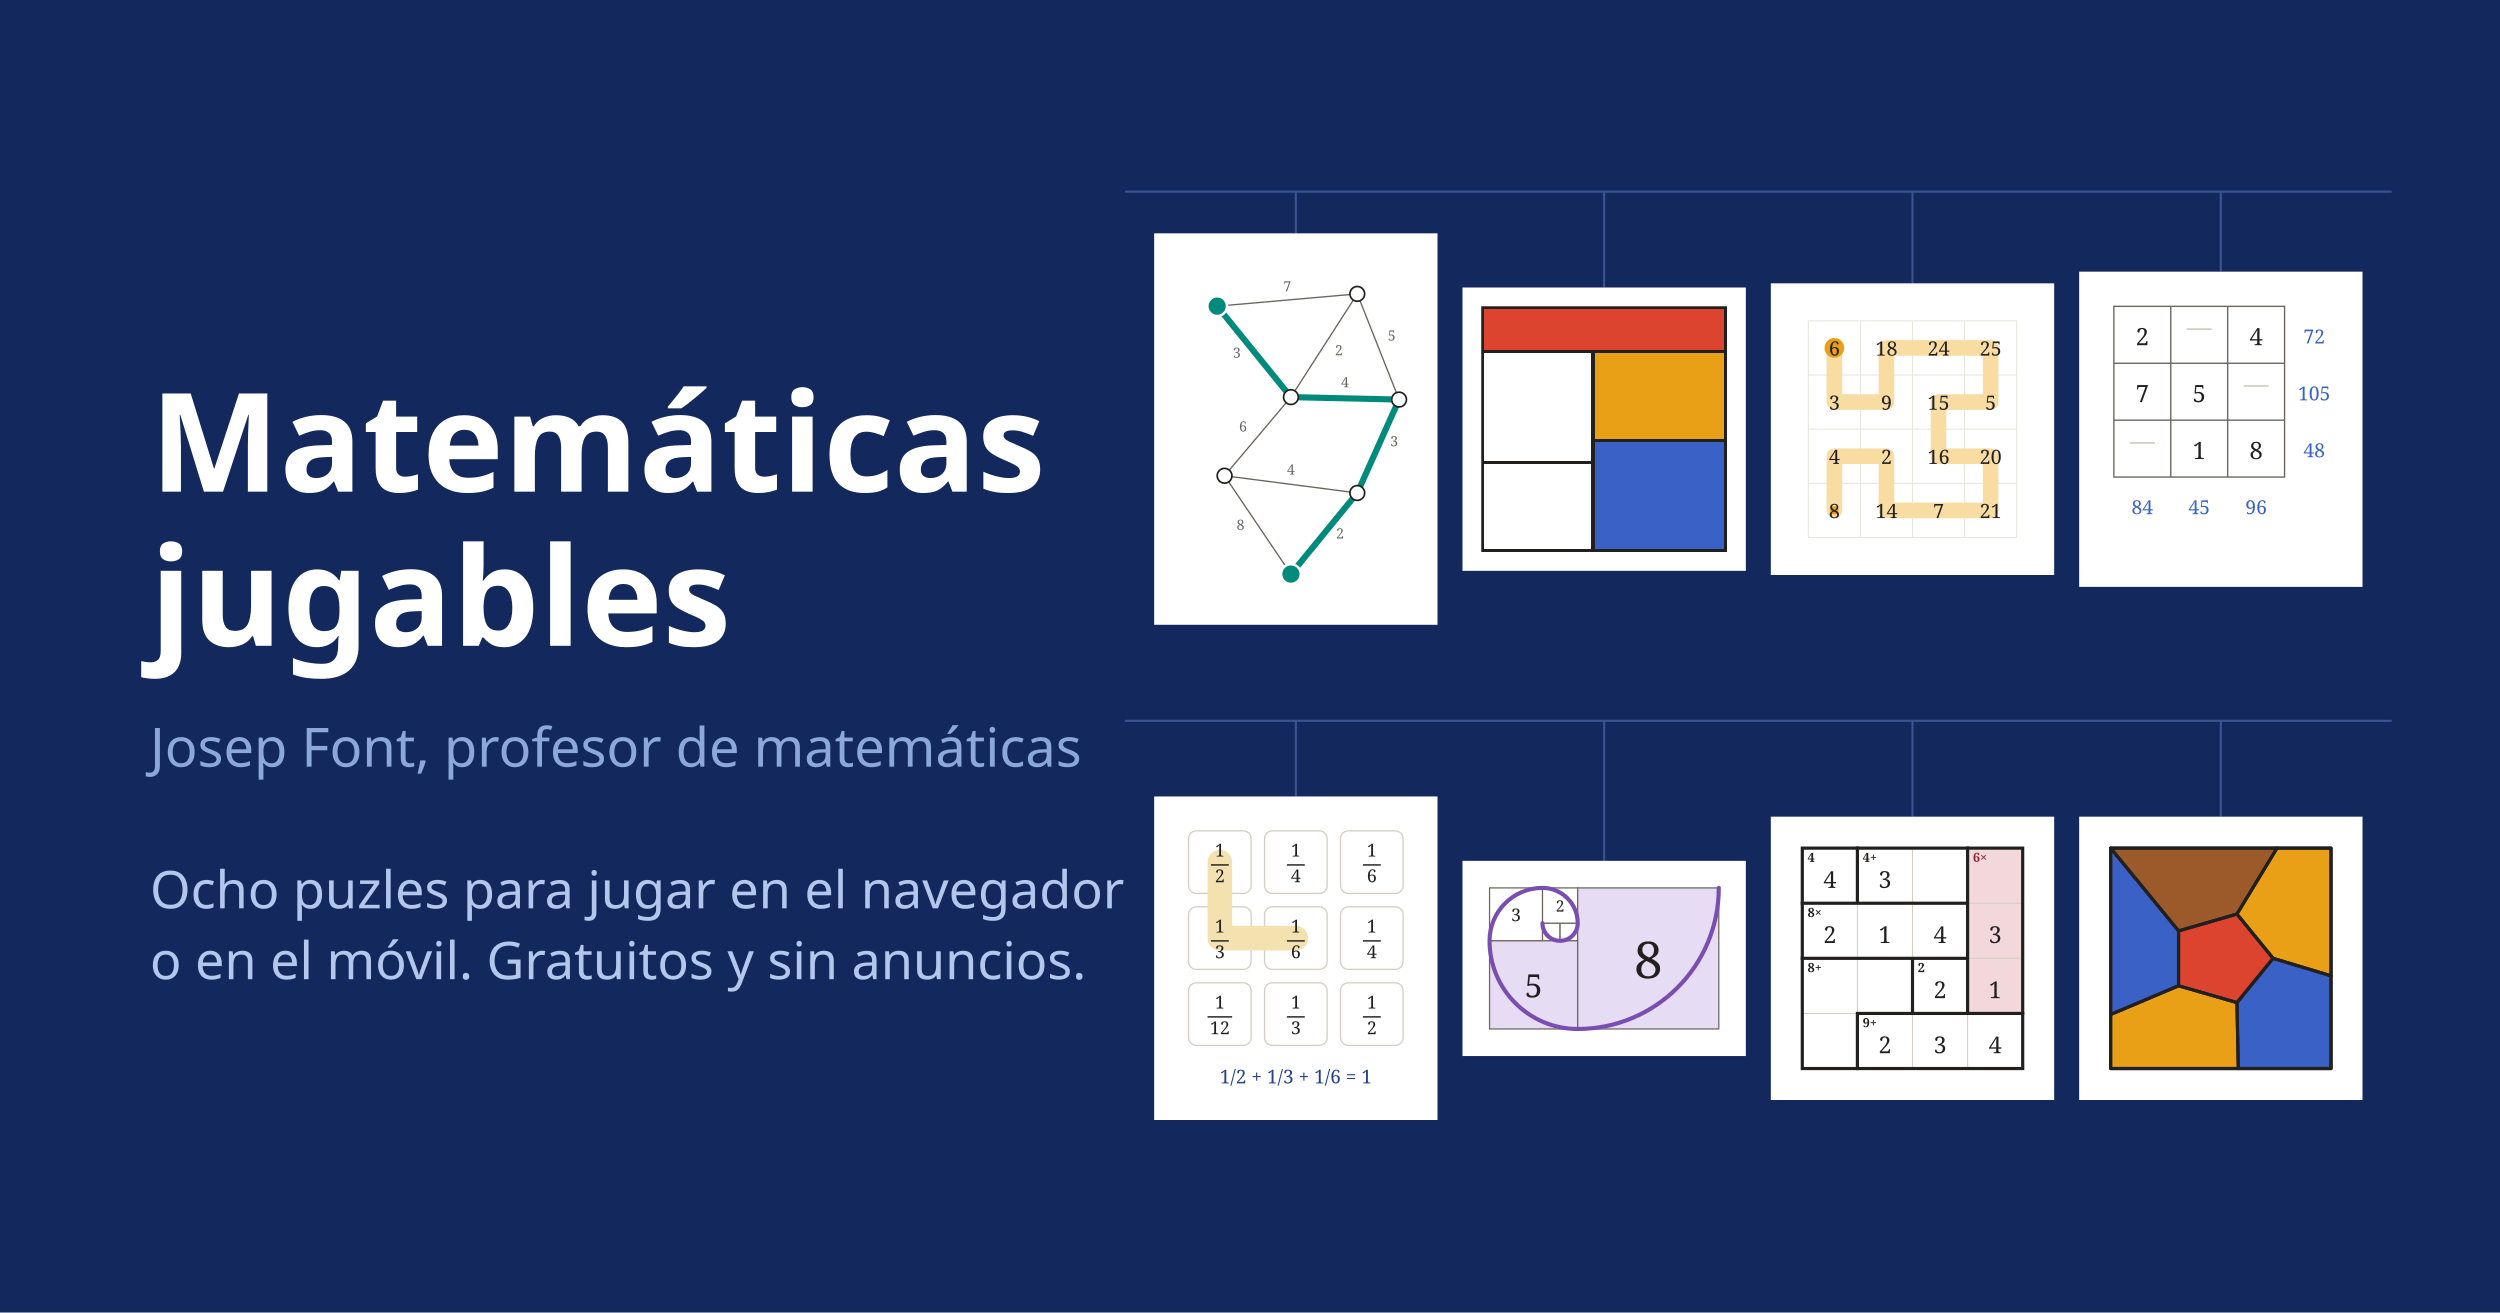
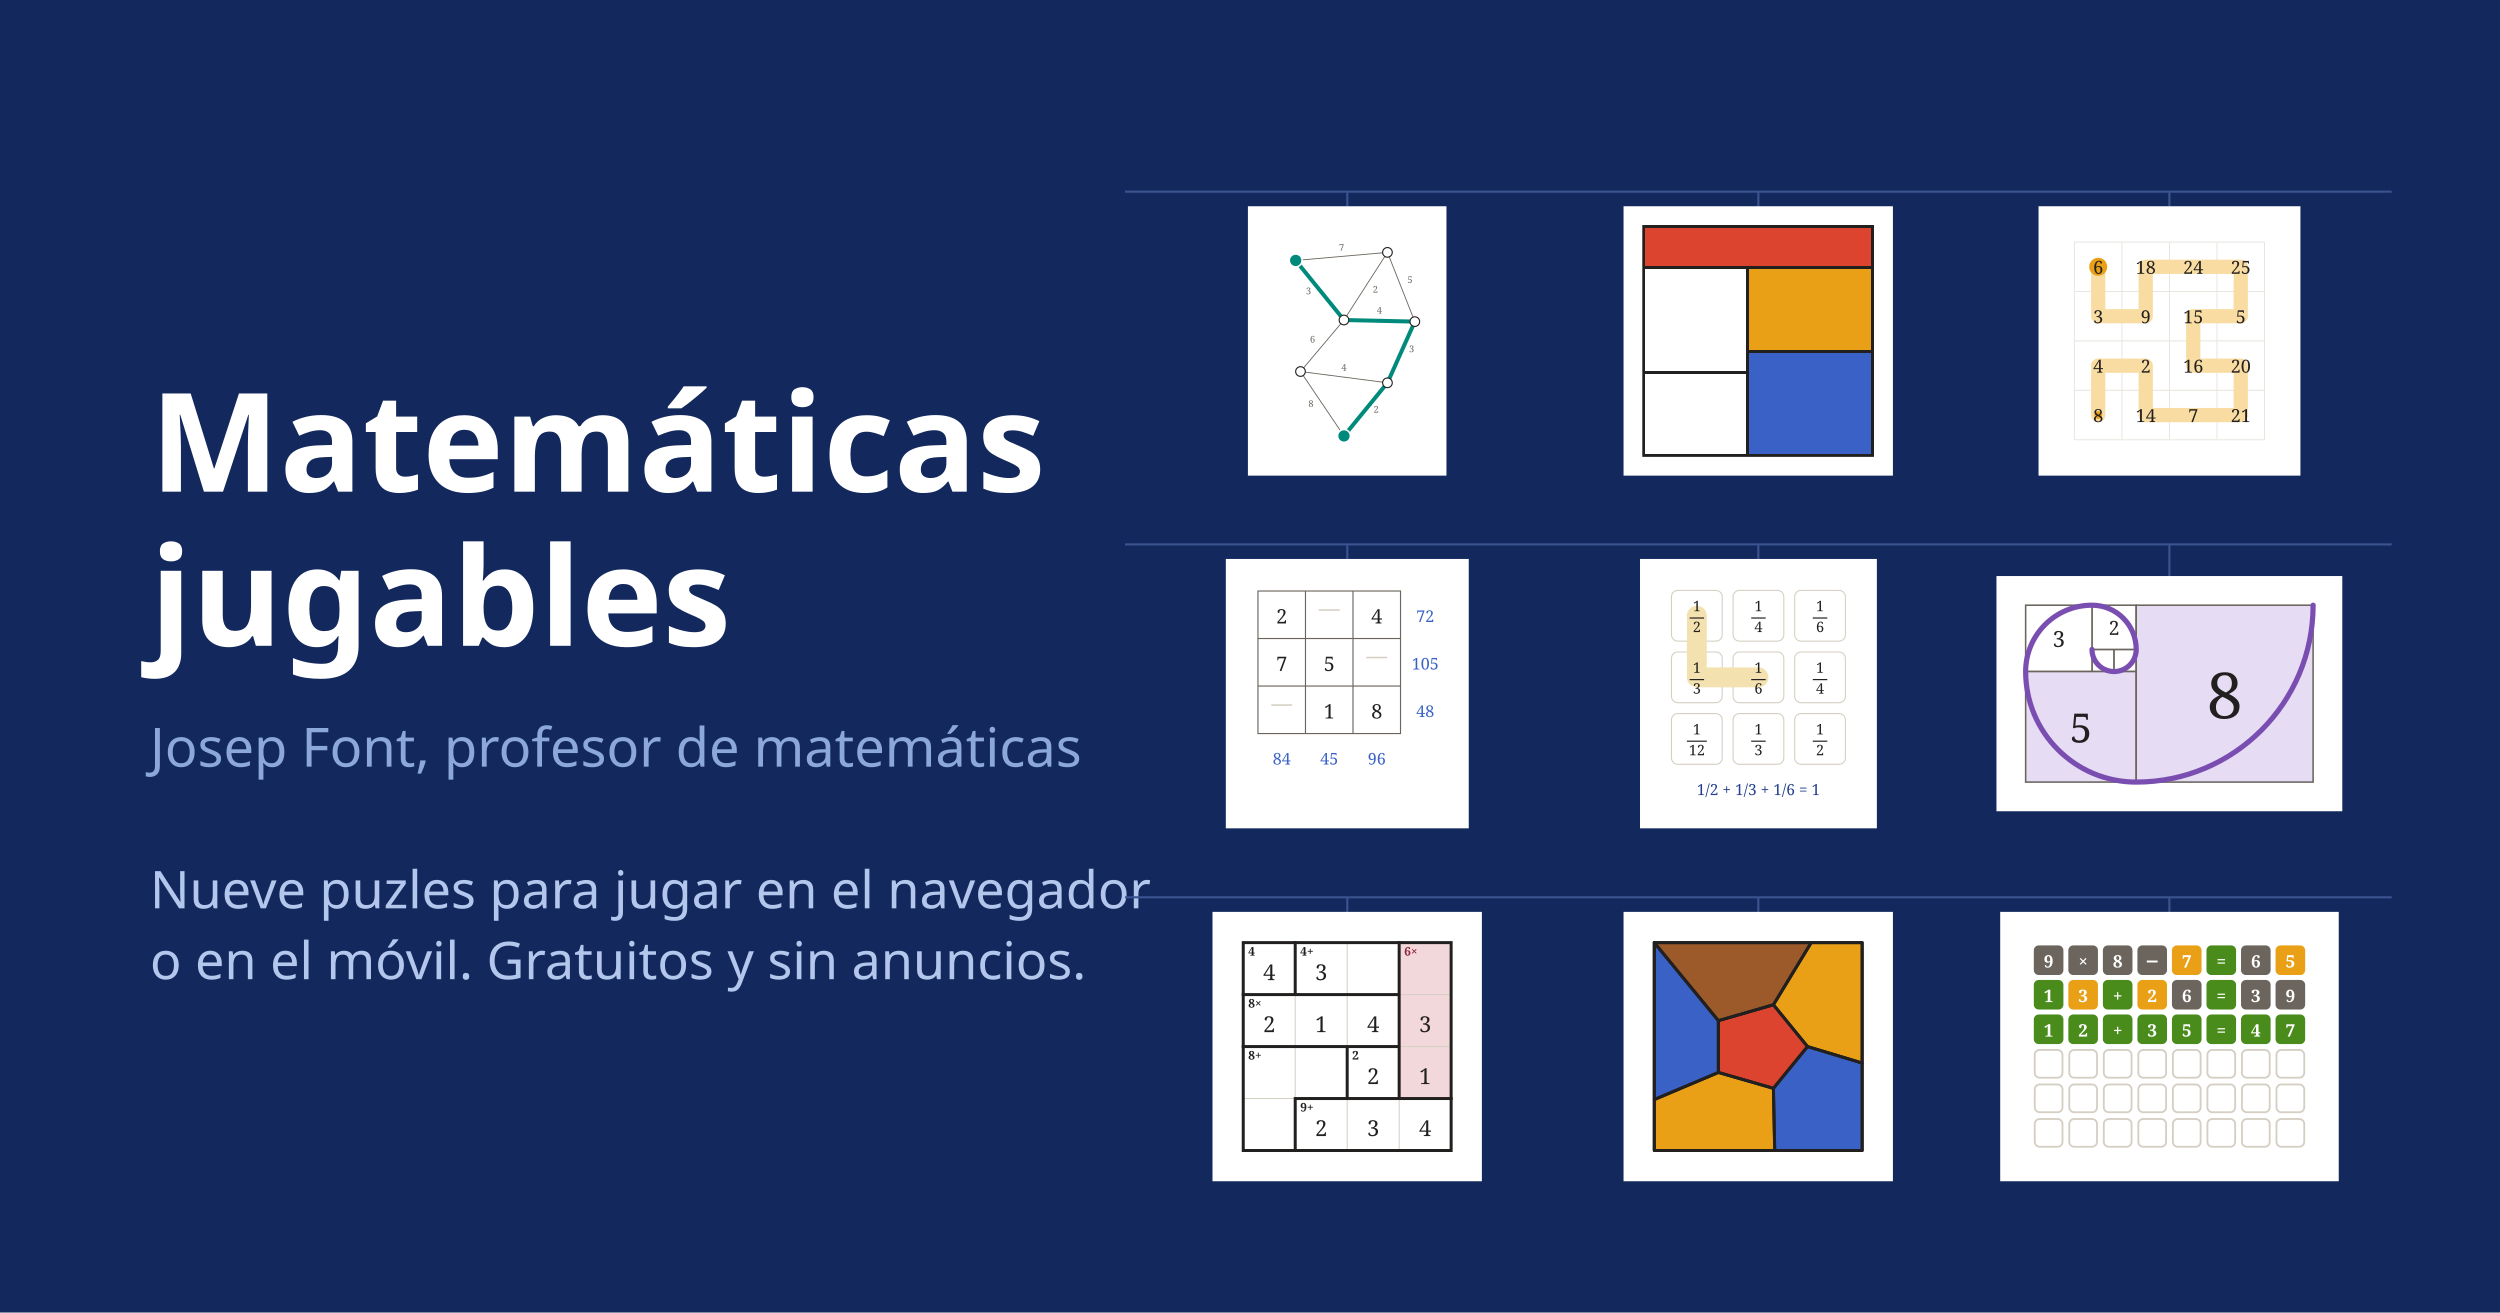
<svg xmlns="http://www.w3.org/2000/svg" width="1200" height="630" viewBox="0 0 1200 630">
  <rect width="1200" height="630" fill="#13295E" />
  <g font-family="Fraunces" fill="#FFFFFF" font-weight="600">
    <text x="72" y="236" font-size="66">Matemáticas</text>
    <text x="72" y="310" font-size="66">jugables</text>
  </g>
  <text x="72" y="368" font-family="Figtree" font-size="26" fill="#8CA7DA">Josep Font, profesor de matemáticas</text>
  <g font-family="Figtree" font-size="25" fill="#B3C6EC">
-     <text x="72" y="436">Ocho puzles para jugar en el navegador</text>
+     <text x="72" y="436">Nueve puzles para jugar en el navegador</text>
    <text x="72" y="470">o en el móvil. Gratuitos y sin anuncios.</text>
  </g>
  <path d="M540.0 92.0 H1148.0" stroke="#3B5490" stroke-width="1" />
-   <path d="M540.0 346.0 H1148.0" stroke="#3B5490" stroke-width="1" />
-   <path d="M622.0 92.0 V112.0" stroke="#3B5490" stroke-width="1" />
-   <rect x="554.0" y="112.0" width="136.0" height="187.9" fill="#FFFFFF" />
-   <svg x="563.0" y="121.0" width="118.0" height="169.9" viewBox="0 0 200 288">
+   <path d="M540.0 261.3 H1148.0" stroke="#3B5490" stroke-width="1" />
+   <path d="M540.0 430.7 H1148.0" stroke="#3B5490" stroke-width="1" />
+   <path d="M646.7 92.0 V99.0" stroke="#3B5490" stroke-width="1" />
+   <rect x="599.0" y="99.0" width="95.3" height="129.3" fill="#FFFFFF" />
+   <svg x="608.0" y="108.0" width="77.3" height="111.3" viewBox="0 0 200 288">
    <g fill="none" stroke="#6B655D" stroke-width="1.1">
      <path d="M36 44 L150 34" />
      <path d="M36 44 L96 118" />
      <path d="M150 34 L96 118" />
      <path d="M150 34 L184 120" />
      <path d="M96 118 L184 120" />
      <path d="M96 118 L42 182" />
      <path d="M184 120 L150 196" />
      <path d="M42 182 L150 196" />
      <path d="M42 182 L96 262" />
      <path d="M150 196 L96 262" />
    </g>
    <g fill="none" stroke="#008A7B" stroke-width="5" stroke-linecap="round" stroke-linejoin="round">
      <path d="M36 44 L96 118 L184 120 L150 196 L96 262" />
    </g>
    <g font-family="Fraunces, serif" font-size="11.5" font-weight="500" fill="#6B655D" text-anchor="middle">
      <text x="93" y="32">7</text>
      <text x="52" y="86">3</text>
      <text x="135" y="84">2</text>
      <text x="178" y="72">5</text>
      <text x="140" y="110">4</text>
      <text x="57" y="146">6</text>
      <text x="180" y="158">3</text>
      <text x="96" y="181">4</text>
      <text x="55" y="226">8</text>
      <text x="136" y="233">2</text>
    </g>
    <g fill="#FFFFFF" stroke="#22201F" stroke-width="1.4">
      <circle cx="150" cy="34" r="6" />
      <circle cx="96" cy="118" r="6" />
      <circle cx="184" cy="120" r="6" />
      <circle cx="42" cy="182" r="6" />
      <circle cx="150" cy="196" r="6" />
    </g>
    <g fill="#008A7B" stroke="#FFFFFF" stroke-width="2">
      <circle cx="36" cy="44" r="8" />
      <circle cx="96" cy="262" r="8" />
    </g>
  </svg>
-   <path d="M770.0 92.0 V138.0" stroke="#3B5490" stroke-width="1" />
-   <rect x="702.0" y="138.0" width="136.0" height="136.0" fill="#FFFFFF" />
-   <svg x="711.0" y="147.0" width="118.0" height="118.0" viewBox="0 0 242 242">
+   <path d="M844.0 92.0 V99.0" stroke="#3B5490" stroke-width="1" />
+   <rect x="779.3" y="99.0" width="129.3" height="129.3" fill="#FFFFFF" />
+   <svg x="788.3" y="108.0" width="111.3" height="111.3" viewBox="0 0 242 242">
    <rect x="1" y="1" width="240" height="240" fill="#FFFFFF" />
    <g>
      <rect x="1" y="1" width="240" height="43.6" fill="#DC4430" />
      <rect x="110" y="44.6" width="131" height="87.2" fill="#E9A016" />
      <rect x="110" y="131.8" width="131" height="109.2" fill="#3A62C6" />
    </g>
    <g stroke="#22201F" stroke-width="3.2" fill="none" shape-rendering="crispEdges">
      <path d="M1 44.6 H241" />
      <path d="M110 44.6 V241" />
      <path d="M1 153.6 H110" />
      <path d="M110 131.8 H241" />
      <rect x="1.6" y="1.6" width="238.8" height="238.8" />
    </g>
  </svg>
-   <path d="M918.0 92.0 V136.0" stroke="#3B5490" stroke-width="1" />
-   <rect x="850.0" y="136.0" width="136.0" height="140.0" fill="#FFFFFF" />
-   <svg x="859.0" y="145.0" width="118.0" height="122.0" viewBox="0 0 236 244">
+   <path d="M1041.3 92.0 V99.0" stroke="#3B5490" stroke-width="1" />
+   <rect x="978.5" y="99.0" width="125.7" height="129.3" fill="#FFFFFF" />
+   <svg x="987.5" y="108.0" width="107.7" height="111.3" viewBox="0 0 236 244">
    <g fill="none" stroke="#D5CFC3" stroke-width="1" opacity=".55">
      <path d="M18 18 H218 M18 70 H218 M18 122 H218 M18 174 H218 M18 226 H218" />
      <path d="M18 18 V226 M68 18 V226 M118 18 V226 M168 18 V226 M218 18 V226" />
    </g>
    <path d="M43 44 L43 96 L93 96 L93 44 L143 44 L193 44 L193 96 L143 96 L143 148 L193 148 L193 200 L143 200 L93 200 L93 148 L43 148 L43 200" fill="none" stroke="#F8DCA2" stroke-width="15" stroke-linecap="round" stroke-linejoin="round" />
    <circle cx="43" cy="44" r="9.5" fill="#E9A016" />
    <circle cx="43" cy="200" r="4" fill="#E9A016" />
    <g font-family="Fraunces, serif" font-size="19" fill="#22201F" text-anchor="middle" dominant-baseline="central">
      <text x="43" y="44">6</text>
      <text x="93" y="44">18</text>
      <text x="143" y="44">24</text>
      <text x="193" y="44">25</text>
      <text x="43" y="96">3</text>
      <text x="93" y="96">9</text>
      <text x="143" y="96">15</text>
      <text x="193" y="96">5</text>
      <text x="43" y="148">4</text>
      <text x="93" y="148">2</text>
      <text x="143" y="148">16</text>
      <text x="193" y="148">20</text>
      <text x="43" y="200">8</text>
      <text x="93" y="200">14</text>
      <text x="143" y="200">7</text>
      <text x="193" y="200">21</text>
    </g>
  </svg>
-   <path d="M1066.0 92.0 V130.4" stroke="#3B5490" stroke-width="1" />
-   <rect x="998.0" y="130.4" width="136.0" height="151.3" fill="#FFFFFF" />
-   <svg x="1007.0" y="139.4" width="118.0" height="133.3" viewBox="0 0 216 244">
+   <path d="M646.7 261.3 V268.3" stroke="#3B5490" stroke-width="1" />
+   <rect x="588.4" y="268.3" width="116.6" height="129.3" fill="#FFFFFF" />
+   <svg x="597.4" y="277.3" width="98.6" height="111.3" viewBox="0 0 216 244">
    <g stroke="#6B655D" stroke-width="1.2" fill="none">
      <rect x="14" y="14" width="150" height="150" />
      <path d="M64 14 V164 M114 14 V164 M14 64 H164 M14 114 H164" />
    </g>
    <g font-family="Fraunces, serif" font-size="21" fill="#22201F" text-anchor="middle" dominant-baseline="central">
      <text x="39" y="40">2</text>
      <text x="139" y="40">4</text>
      <text x="39" y="90">7</text>
      <text x="89" y="90">5</text>
      <text x="89" y="140">1</text>
      <text x="139" y="140">8</text>
    </g>
    <g stroke="#D5CFC3" stroke-width="1.6" fill="none">
      <path d="M78 34 H100 M28 134 H50 M128 84 H150" />
    </g>
    <g font-family="Fraunces, serif" font-size="17" font-weight="500" fill="#3A62C6" text-anchor="middle" dominant-baseline="central">
      <text x="190" y="40">72</text>
      <text x="190" y="90">105</text>
      <text x="190" y="140">48</text>
      <text x="39" y="190">84</text>
      <text x="89" y="190">45</text>
      <text x="139" y="190">96</text>
    </g>
  </svg>
-   <path d="M622.0 346.0 V382.3" stroke="#3B5490" stroke-width="1" />
-   <rect x="554.0" y="382.3" width="136.0" height="155.3" fill="#FFFFFF" />
-   <svg x="563.0" y="391.3" width="118.0" height="137.3" viewBox="0 0 220 256">
+   <path d="M844.0 261.3 V268.3" stroke="#3B5490" stroke-width="1" />
+   <rect x="787.2" y="268.3" width="113.7" height="129.3" fill="#FFFFFF" />
+   <svg x="796.2" y="277.3" width="95.7" height="111.3" viewBox="0 0 220 256">
    <g fill="none" stroke="#D5CFC3" stroke-width="1.2">
      <rect x="14" y="14" width="56" height="56" rx="7" />
      <rect x="82" y="14" width="56" height="56" rx="7" />
      <rect x="150" y="14" width="56" height="56" rx="7" />
      <rect x="14" y="82" width="56" height="56" rx="7" />
      <rect x="82" y="82" width="56" height="56" rx="7" />
      <rect x="150" y="82" width="56" height="56" rx="7" />
      <rect x="14" y="150" width="56" height="56" rx="7" />
      <rect x="82" y="150" width="56" height="56" rx="7" />
      <rect x="150" y="150" width="56" height="56" rx="7" />
    </g>
    <path d="M42 42 L42 110 L110 110" fill="none" stroke="#F3E2B0" stroke-width="22" stroke-linecap="round" stroke-linejoin="round" />
    <g font-family="Fraunces, serif" font-size="16" fill="#22201F" text-anchor="middle">
      <text x="42" y="37">1</text>
      <text x="42" y="60">2</text>
      <text x="110" y="37">1</text>
      <text x="110" y="60">4</text>
      <text x="178" y="37">1</text>
      <text x="178" y="60">6</text>
      <text x="42" y="105">1</text>
      <text x="42" y="128">3</text>
      <text x="110" y="105">1</text>
      <text x="110" y="128">6</text>
      <text x="178" y="105">1</text>
      <text x="178" y="128">4</text>
      <text x="42" y="173">1</text>
      <text x="42" y="196">12</text>
      <text x="110" y="173">1</text>
      <text x="110" y="196">3</text>
      <text x="178" y="173">1</text>
      <text x="178" y="196">2</text>
    </g>
    <g stroke="#22201F" stroke-width="1.3">
      <path d="M34 44.5 H50 M102 44.5 H118 M170 44.5 H186 M34 112.5 H50 M102 112.5 H118 M170 112.5 H186 M31 180.5 H53 M102 180.5 H118 M170 180.5 H186" />
    </g>
    <text x="110" y="240" font-family="Fraunces, serif" font-size="17" font-weight="500" fill="#24408E" text-anchor="middle">1/2 + 1/3 + 1/6 = 1</text>
  </svg>
-   <path d="M770.0 346.0 V413.2" stroke="#3B5490" stroke-width="1" />
-   <rect x="702.0" y="413.2" width="136.0" height="93.7" fill="#FFFFFF" />
-   <svg x="711.0" y="422.2" width="118.0" height="75.7" viewBox="0 0 237 152">
+   <path d="M1041.3 261.3 V276.5" stroke="#3B5490" stroke-width="1" />
+   <rect x="958.3" y="276.5" width="166.0" height="112.9" fill="#FFFFFF" />
+   <svg x="967.3" y="285.5" width="148.0" height="94.9" viewBox="0 0 237 152">
    <g stroke="#6B655D" stroke-width="1.2">
      <rect x="59" y="42" width="17" height="17" fill="#FFFFFF" />
      <rect x="76" y="42" width="17" height="17" fill="#FFFFFF" />
      <rect x="59" y="8" width="34" height="34" fill="#FFFFFF" />
      <rect x="8" y="8" width="51" height="51" fill="#FFFFFF" />
      <rect x="8" y="59" width="85" height="85" fill="#E6DCF4" />
      <rect x="93" y="8" width="136" height="136" fill="#E6DCF4" />
    </g>
    <g font-family="Fraunces, serif" fill="#22201F" text-anchor="middle" dominant-baseline="central">
      <text x="76" y="25" font-size="15">2</text>
      <text x="33.5" y="33.5" font-size="17">3</text>
      <text x="50.5" y="101.5" font-size="31">5</text>
      <text x="161" y="76" font-size="49">8</text>
    </g>
    <path d="M59 42 A17 17 0 0 0 76 59 A17 17 0 0 0 93 42 A34 34 0 0 0 59 8 A51 51 0 0 0 8 59 A85 85 0 0 0 93 144 A136 136 0 0 0 229 8" fill="none" stroke="#7A4EB0" stroke-width="4" stroke-linecap="round" />
  </svg>
-   <path d="M918.0 346.0 V392.0" stroke="#3B5490" stroke-width="1" />
-   <rect x="850.0" y="392.0" width="136.0" height="136.0" fill="#FFFFFF" />
-   <svg x="859.0" y="401.0" width="118.0" height="118.0" viewBox="0 0 232 232">
+   <path d="M646.7 430.7 V437.7" stroke="#3B5490" stroke-width="1" />
+   <rect x="582.0" y="437.7" width="129.3" height="129.3" fill="#FFFFFF" />
+   <svg x="591.0" y="446.7" width="111.3" height="111.3" viewBox="0 0 232 232">
    <g fill="#F2D7DB">
      <rect x="168" y="12" width="52" height="52" />
      <rect x="168" y="64" width="52" height="52" />
      <rect x="168" y="116" width="52" height="52" />
    </g>
    <path d="M116 12V64M168 64H220M64 64V116M116 64V116M168 116H220M64 116V168M12 168H64M116 168V220M168 168V220" stroke="#D5CFC3" stroke-width="1" fill="none" />
    <path d="M64 12V64M12 64H64M64 64H116M168 12V64M116 64H168M12 116H64M64 116H116M168 64V116M116 116H168M116 116V168M64 168H116M168 116V168M116 168H168M168 168H220M64 168V220" stroke="#22201F" stroke-width="3" stroke-linecap="square" fill="none" />
    <rect x="12" y="12" width="208" height="208" fill="none" stroke="#22201F" stroke-width="3" />
    <g font-family="Fraunces, serif">
      <text x="17" y="25" font-size="12" font-weight="600" fill="#22201F">4</text>
      <text x="38" y="41" font-size="22" text-anchor="middle" dominant-baseline="central" fill="#22201F">4</text>
      <text x="69" y="25" font-size="12" font-weight="600" fill="#22201F">4+</text>
      <text x="90" y="41" font-size="22" text-anchor="middle" dominant-baseline="central" fill="#22201F">3</text>
      <text x="173" y="25" font-size="12" font-weight="600" fill="#8E2436">6×</text>
      <text x="17" y="77" font-size="12" font-weight="600" fill="#22201F">8×</text>
      <text x="38" y="93" font-size="22" text-anchor="middle" dominant-baseline="central" fill="#22201F">2</text>
      <text x="90" y="93" font-size="22" text-anchor="middle" dominant-baseline="central" fill="#22201F">1</text>
      <text x="142" y="93" font-size="22" text-anchor="middle" dominant-baseline="central" fill="#22201F">4</text>
      <text x="194" y="93" font-size="22" text-anchor="middle" dominant-baseline="central" fill="#22201F">3</text>
      <text x="17" y="129" font-size="12" font-weight="600" fill="#22201F">8+</text>
      <text x="121" y="129" font-size="12" font-weight="600" fill="#22201F">2</text>
      <text x="142" y="145" font-size="22" text-anchor="middle" dominant-baseline="central" fill="#22201F">2</text>
      <text x="194" y="145" font-size="22" text-anchor="middle" dominant-baseline="central" fill="#22201F">1</text>
      <text x="69" y="181" font-size="12" font-weight="600" fill="#22201F">9+</text>
      <text x="90" y="197" font-size="22" text-anchor="middle" dominant-baseline="central" fill="#22201F">2</text>
      <text x="142" y="197" font-size="22" text-anchor="middle" dominant-baseline="central" fill="#22201F">3</text>
      <text x="194" y="197" font-size="22" text-anchor="middle" dominant-baseline="central" fill="#22201F">4</text>
    </g>
  </svg>
-   <path d="M1066.0 346.0 V392.0" stroke="#3B5490" stroke-width="1" />
-   <rect x="998.0" y="392.0" width="136.0" height="136.0" fill="#FFFFFF" />
-   <svg x="1007.0" y="401.0" width="118.0" height="118.0" viewBox="0 0 232 232">
+   <path d="M844.0 430.7 V437.7" stroke="#3B5490" stroke-width="1" />
+   <rect x="779.3" y="437.7" width="129.3" height="129.3" fill="#FFFFFF" />
+   <svg x="788.3" y="446.7" width="111.3" height="111.3" viewBox="0 0 232 232">
    <path d="M131.2 74.2L169.0 12.0L220.0 12.0L220.0 132.5L165.3 116.0Z" fill="#E9A016" />
    <path d="M165.3 116.0L220.0 132.5L220.0 220.0L132.5 220.0L131.2 157.8Z" fill="#3A62C6" />
    <path d="M131.2 157.8L132.5 220.0L12.0 220.0L12.0 169.0L76.1 141.9Z" fill="#E9A016" />
    <path d="M76.1 141.9L12.0 169.0L12.0 12.0L76.1 90.1Z" fill="#3A62C6" />
    <path d="M76.1 90.1L12.0 12.0L169.0 12.0L131.2 74.2Z" fill="#9C5A2B" />
    <path d="M131.2 74.2L165.3 116.0L131.2 157.8L76.1 141.9L76.1 90.1Z" fill="#DC4430" />
    <g fill="none" stroke="#22201F" stroke-width="3" stroke-linejoin="round">
      <path d="M131.2 74.2L169.0 12.0L220.0 12.0L220.0 132.5L165.3 116.0Z" />
      <path d="M165.3 116.0L220.0 132.5L220.0 220.0L132.5 220.0L131.2 157.8Z" />
      <path d="M131.2 157.8L132.5 220.0L12.0 220.0L12.0 169.0L76.1 141.9Z" />
      <path d="M76.1 141.9L12.0 169.0L12.0 12.0L76.1 90.1Z" />
      <path d="M76.1 90.1L12.0 12.0L169.0 12.0L131.2 74.2Z" />
      <path d="M131.2 74.2L165.3 116.0L131.2 157.8L76.1 141.9L76.1 90.1Z" />
      <rect x="12" y="12" width="208" height="208" />
    </g>
  </svg>
+   <path d="M1041.3 430.7 V437.7" stroke="#3B5490" stroke-width="1" />
+   <rect x="960.1" y="437.7" width="162.5" height="129.3" fill="#FFFFFF" />
+   <svg x="969.1" y="446.7" width="144.5" height="111.3" viewBox="0 0 244 188">
+     <g>
+       <rect x="12" y="12" width="24" height="24" rx="4" fill="#6B655D" />
+       <rect x="40" y="12" width="24" height="24" rx="4" fill="#6B655D" />
+       <rect x="68" y="12" width="24" height="24" rx="4" fill="#6B655D" />
+       <rect x="96" y="12" width="24" height="24" rx="4" fill="#6B655D" />
+       <rect x="124" y="12" width="24" height="24" rx="4" fill="#E9A016" />
+       <rect x="152" y="12" width="24" height="24" rx="4" fill="#4A8C1C" />
+       <rect x="180" y="12" width="24" height="24" rx="4" fill="#6B655D" />
+       <rect x="208" y="12" width="24" height="24" rx="4" fill="#E9A016" />
+       <rect x="12" y="40" width="24" height="24" rx="4" fill="#4A8C1C" />
+       <rect x="40" y="40" width="24" height="24" rx="4" fill="#E9A016" />
+       <rect x="68" y="40" width="24" height="24" rx="4" fill="#4A8C1C" />
+       <rect x="96" y="40" width="24" height="24" rx="4" fill="#E9A016" />
+       <rect x="124" y="40" width="24" height="24" rx="4" fill="#6B655D" />
+       <rect x="152" y="40" width="24" height="24" rx="4" fill="#4A8C1C" />
+       <rect x="180" y="40" width="24" height="24" rx="4" fill="#6B655D" />
+       <rect x="208" y="40" width="24" height="24" rx="4" fill="#6B655D" />
+       <rect x="12" y="68" width="24" height="24" rx="4" fill="#4A8C1C" />
+       <rect x="40" y="68" width="24" height="24" rx="4" fill="#4A8C1C" />
+       <rect x="68" y="68" width="24" height="24" rx="4" fill="#4A8C1C" />
+       <rect x="96" y="68" width="24" height="24" rx="4" fill="#4A8C1C" />
+       <rect x="124" y="68" width="24" height="24" rx="4" fill="#4A8C1C" />
+       <rect x="152" y="68" width="24" height="24" rx="4" fill="#4A8C1C" />
+       <rect x="180" y="68" width="24" height="24" rx="4" fill="#4A8C1C" />
+       <rect x="208" y="68" width="24" height="24" rx="4" fill="#4A8C1C" />
+     </g>
+     <g fill="none" stroke="#D5CFC3" stroke-width="1.5">
+       <rect x="12.75" y="96.75" width="22.5" height="22.5" rx="4" />
+       <rect x="40.75" y="96.75" width="22.5" height="22.5" rx="4" />
+       <rect x="68.75" y="96.75" width="22.5" height="22.5" rx="4" />
+       <rect x="96.75" y="96.75" width="22.5" height="22.5" rx="4" />
+       <rect x="124.75" y="96.75" width="22.5" height="22.5" rx="4" />
+       <rect x="152.75" y="96.75" width="22.5" height="22.5" rx="4" />
+       <rect x="180.75" y="96.75" width="22.5" height="22.5" rx="4" />
+       <rect x="208.75" y="96.75" width="22.5" height="22.5" rx="4" />
+       <rect x="12.75" y="124.75" width="22.5" height="22.5" rx="4" />
+       <rect x="40.75" y="124.75" width="22.5" height="22.5" rx="4" />
+       <rect x="68.75" y="124.75" width="22.5" height="22.5" rx="4" />
+       <rect x="96.75" y="124.75" width="22.5" height="22.5" rx="4" />
+       <rect x="124.75" y="124.75" width="22.5" height="22.5" rx="4" />
+       <rect x="152.75" y="124.75" width="22.5" height="22.5" rx="4" />
+       <rect x="180.75" y="124.75" width="22.5" height="22.5" rx="4" />
+       <rect x="208.75" y="124.75" width="22.5" height="22.5" rx="4" />
+       <rect x="12.75" y="152.75" width="22.5" height="22.5" rx="4" />
+       <rect x="40.75" y="152.75" width="22.5" height="22.5" rx="4" />
+       <rect x="68.75" y="152.75" width="22.5" height="22.5" rx="4" />
+       <rect x="96.75" y="152.75" width="22.5" height="22.5" rx="4" />
+       <rect x="124.75" y="152.75" width="22.5" height="22.5" rx="4" />
+       <rect x="152.75" y="152.75" width="22.5" height="22.5" rx="4" />
+       <rect x="180.75" y="152.75" width="22.5" height="22.5" rx="4" />
+       <rect x="208.75" y="152.75" width="22.5" height="22.5" rx="4" />
+     </g>
+     <g font-family="Fraunces, serif" font-size="14" font-weight="600" fill="#FFFFFF" text-anchor="middle" dominant-baseline="central">
+       <text x="24.0" y="24.5">9</text>
+       <text x="52.0" y="24.5">×</text>
+       <text x="80.0" y="24.5">8</text>
+       <text x="108.0" y="24.5">−</text>
+       <text x="136.0" y="24.5">7</text>
+       <text x="164.0" y="24.5">=</text>
+       <text x="192.0" y="24.5">6</text>
+       <text x="220.0" y="24.5">5</text>
+       <text x="24.0" y="52.5">1</text>
+       <text x="52.0" y="52.5">3</text>
+       <text x="80.0" y="52.5">+</text>
+       <text x="108.0" y="52.5">2</text>
+       <text x="136.0" y="52.5">6</text>
+       <text x="164.0" y="52.5">=</text>
+       <text x="192.0" y="52.5">3</text>
+       <text x="220.0" y="52.5">9</text>
+       <text x="24.0" y="80.5">1</text>
+       <text x="52.0" y="80.5">2</text>
+       <text x="80.0" y="80.5">+</text>
+       <text x="108.0" y="80.5">3</text>
+       <text x="136.0" y="80.5">5</text>
+       <text x="164.0" y="80.5">=</text>
+       <text x="192.0" y="80.5">4</text>
+       <text x="220.0" y="80.5">7</text>
+     </g>
+   </svg>
</svg>
